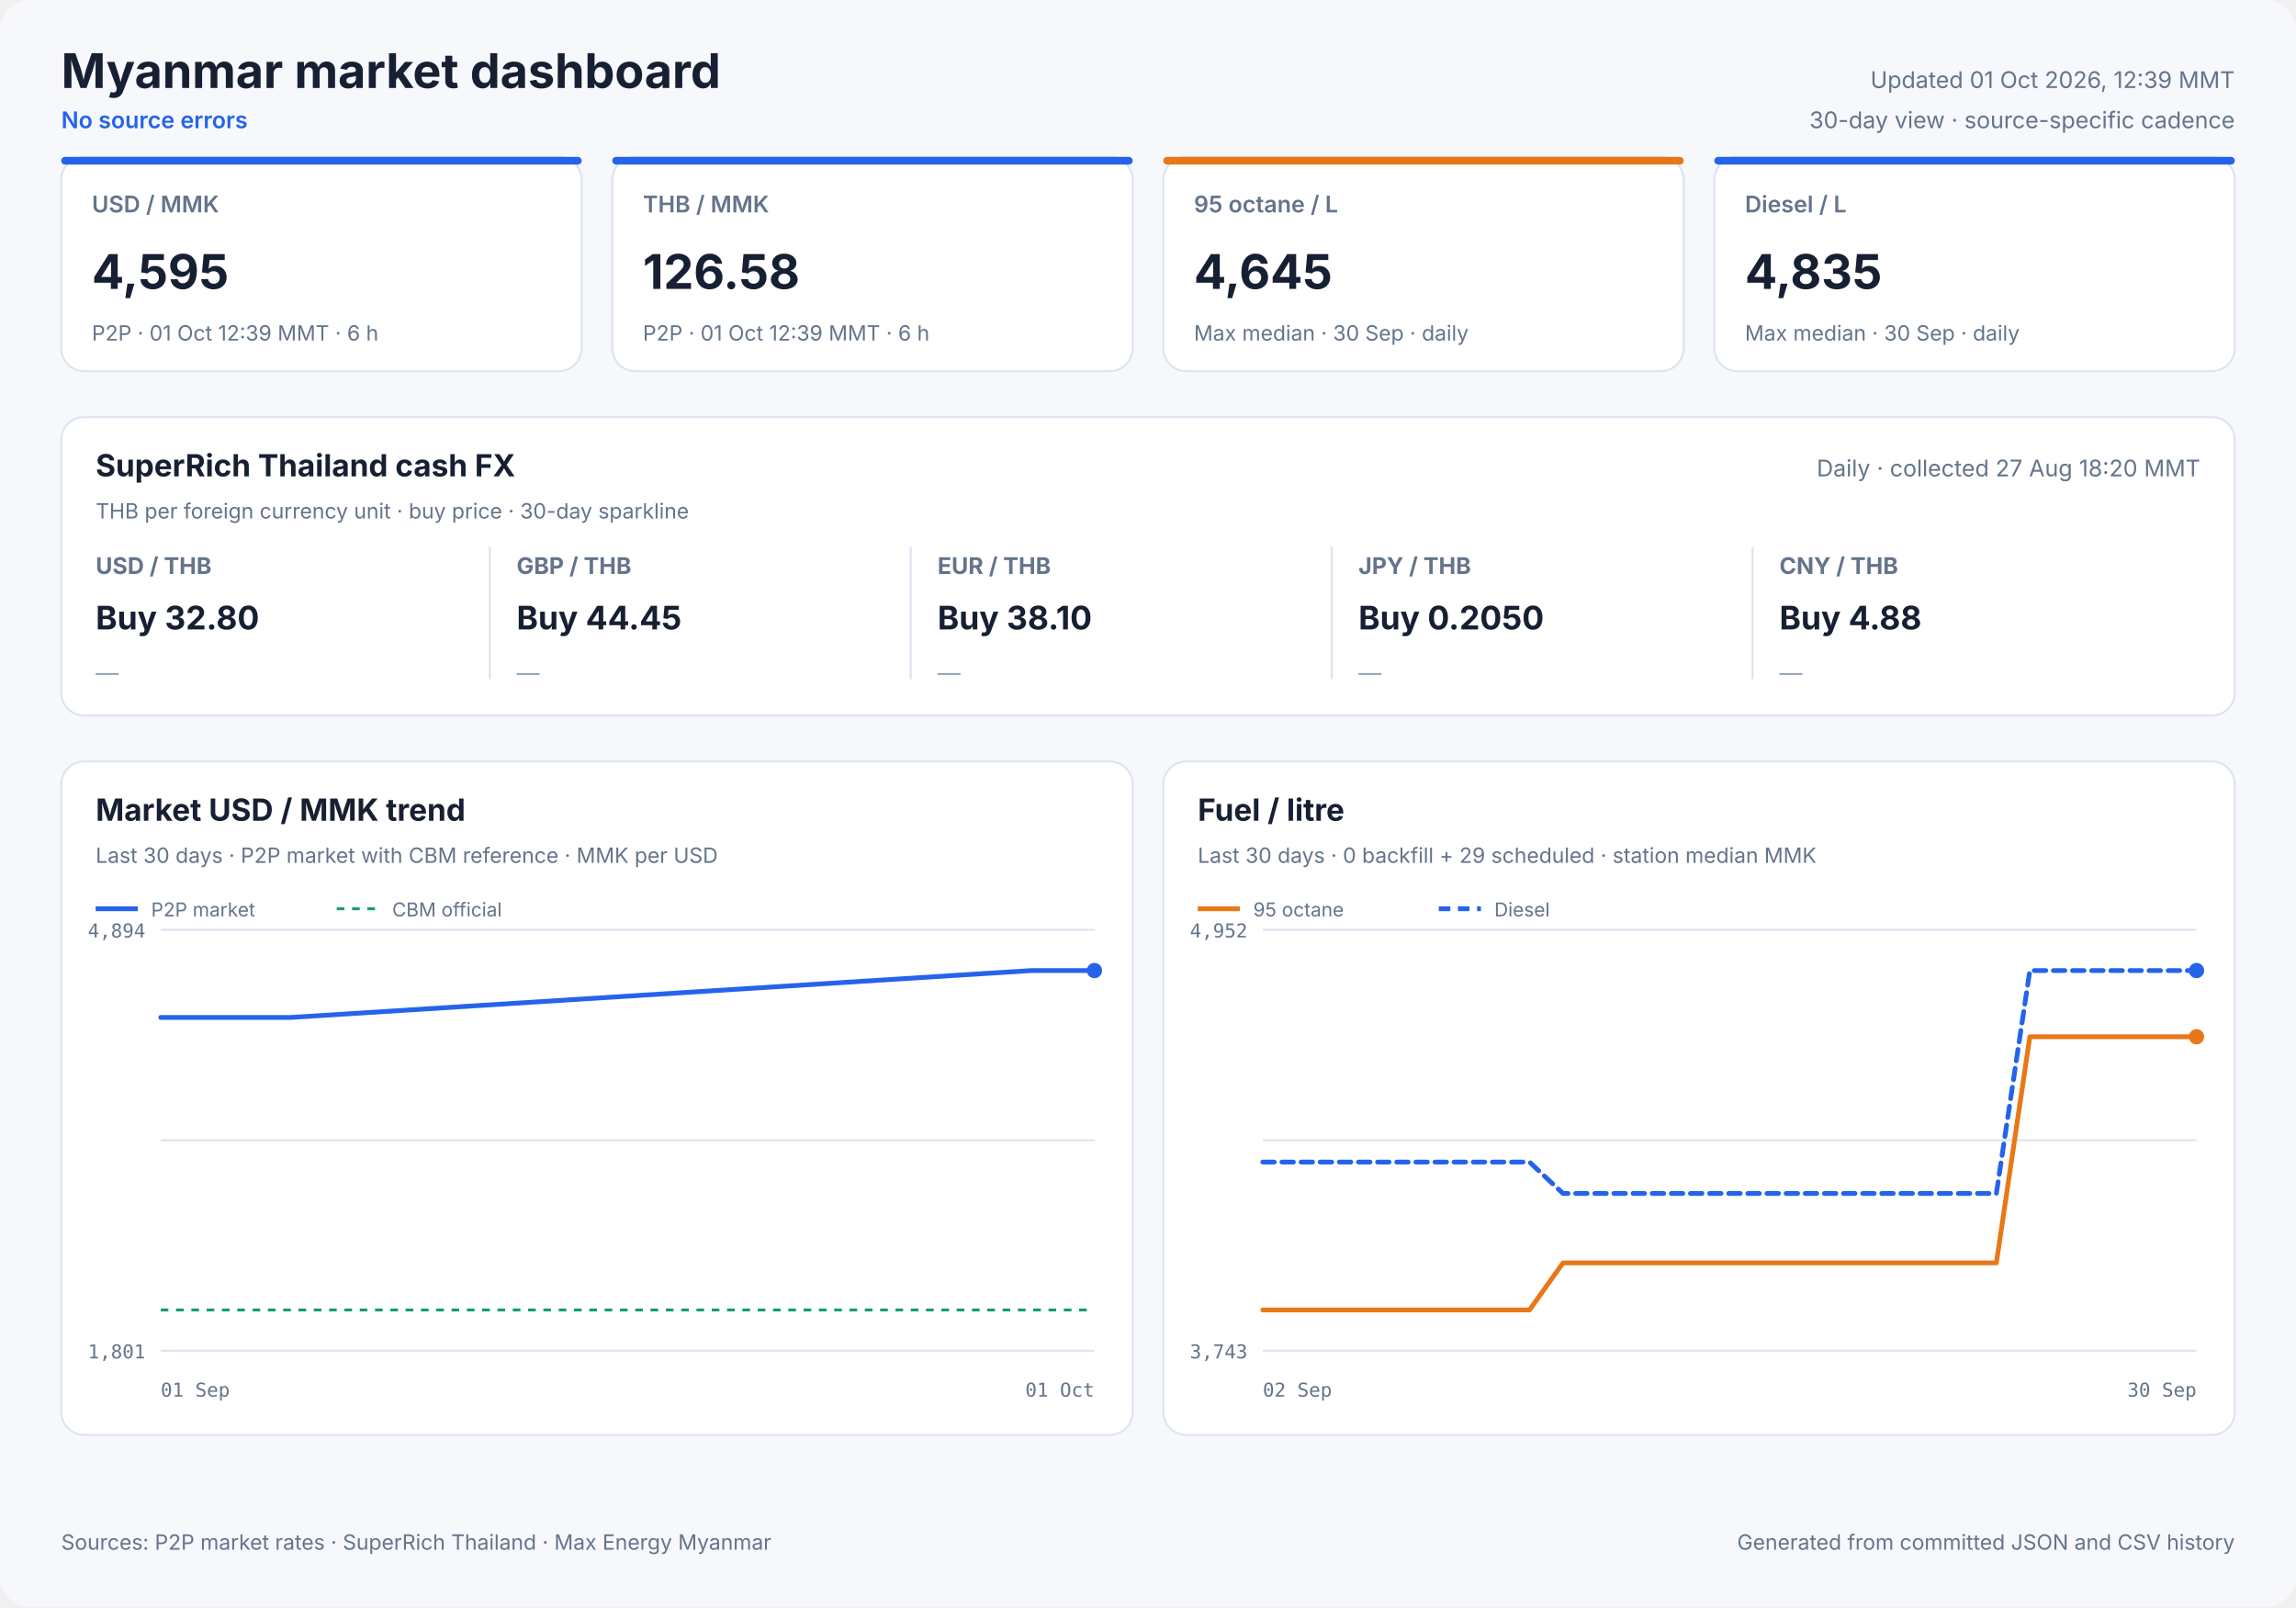
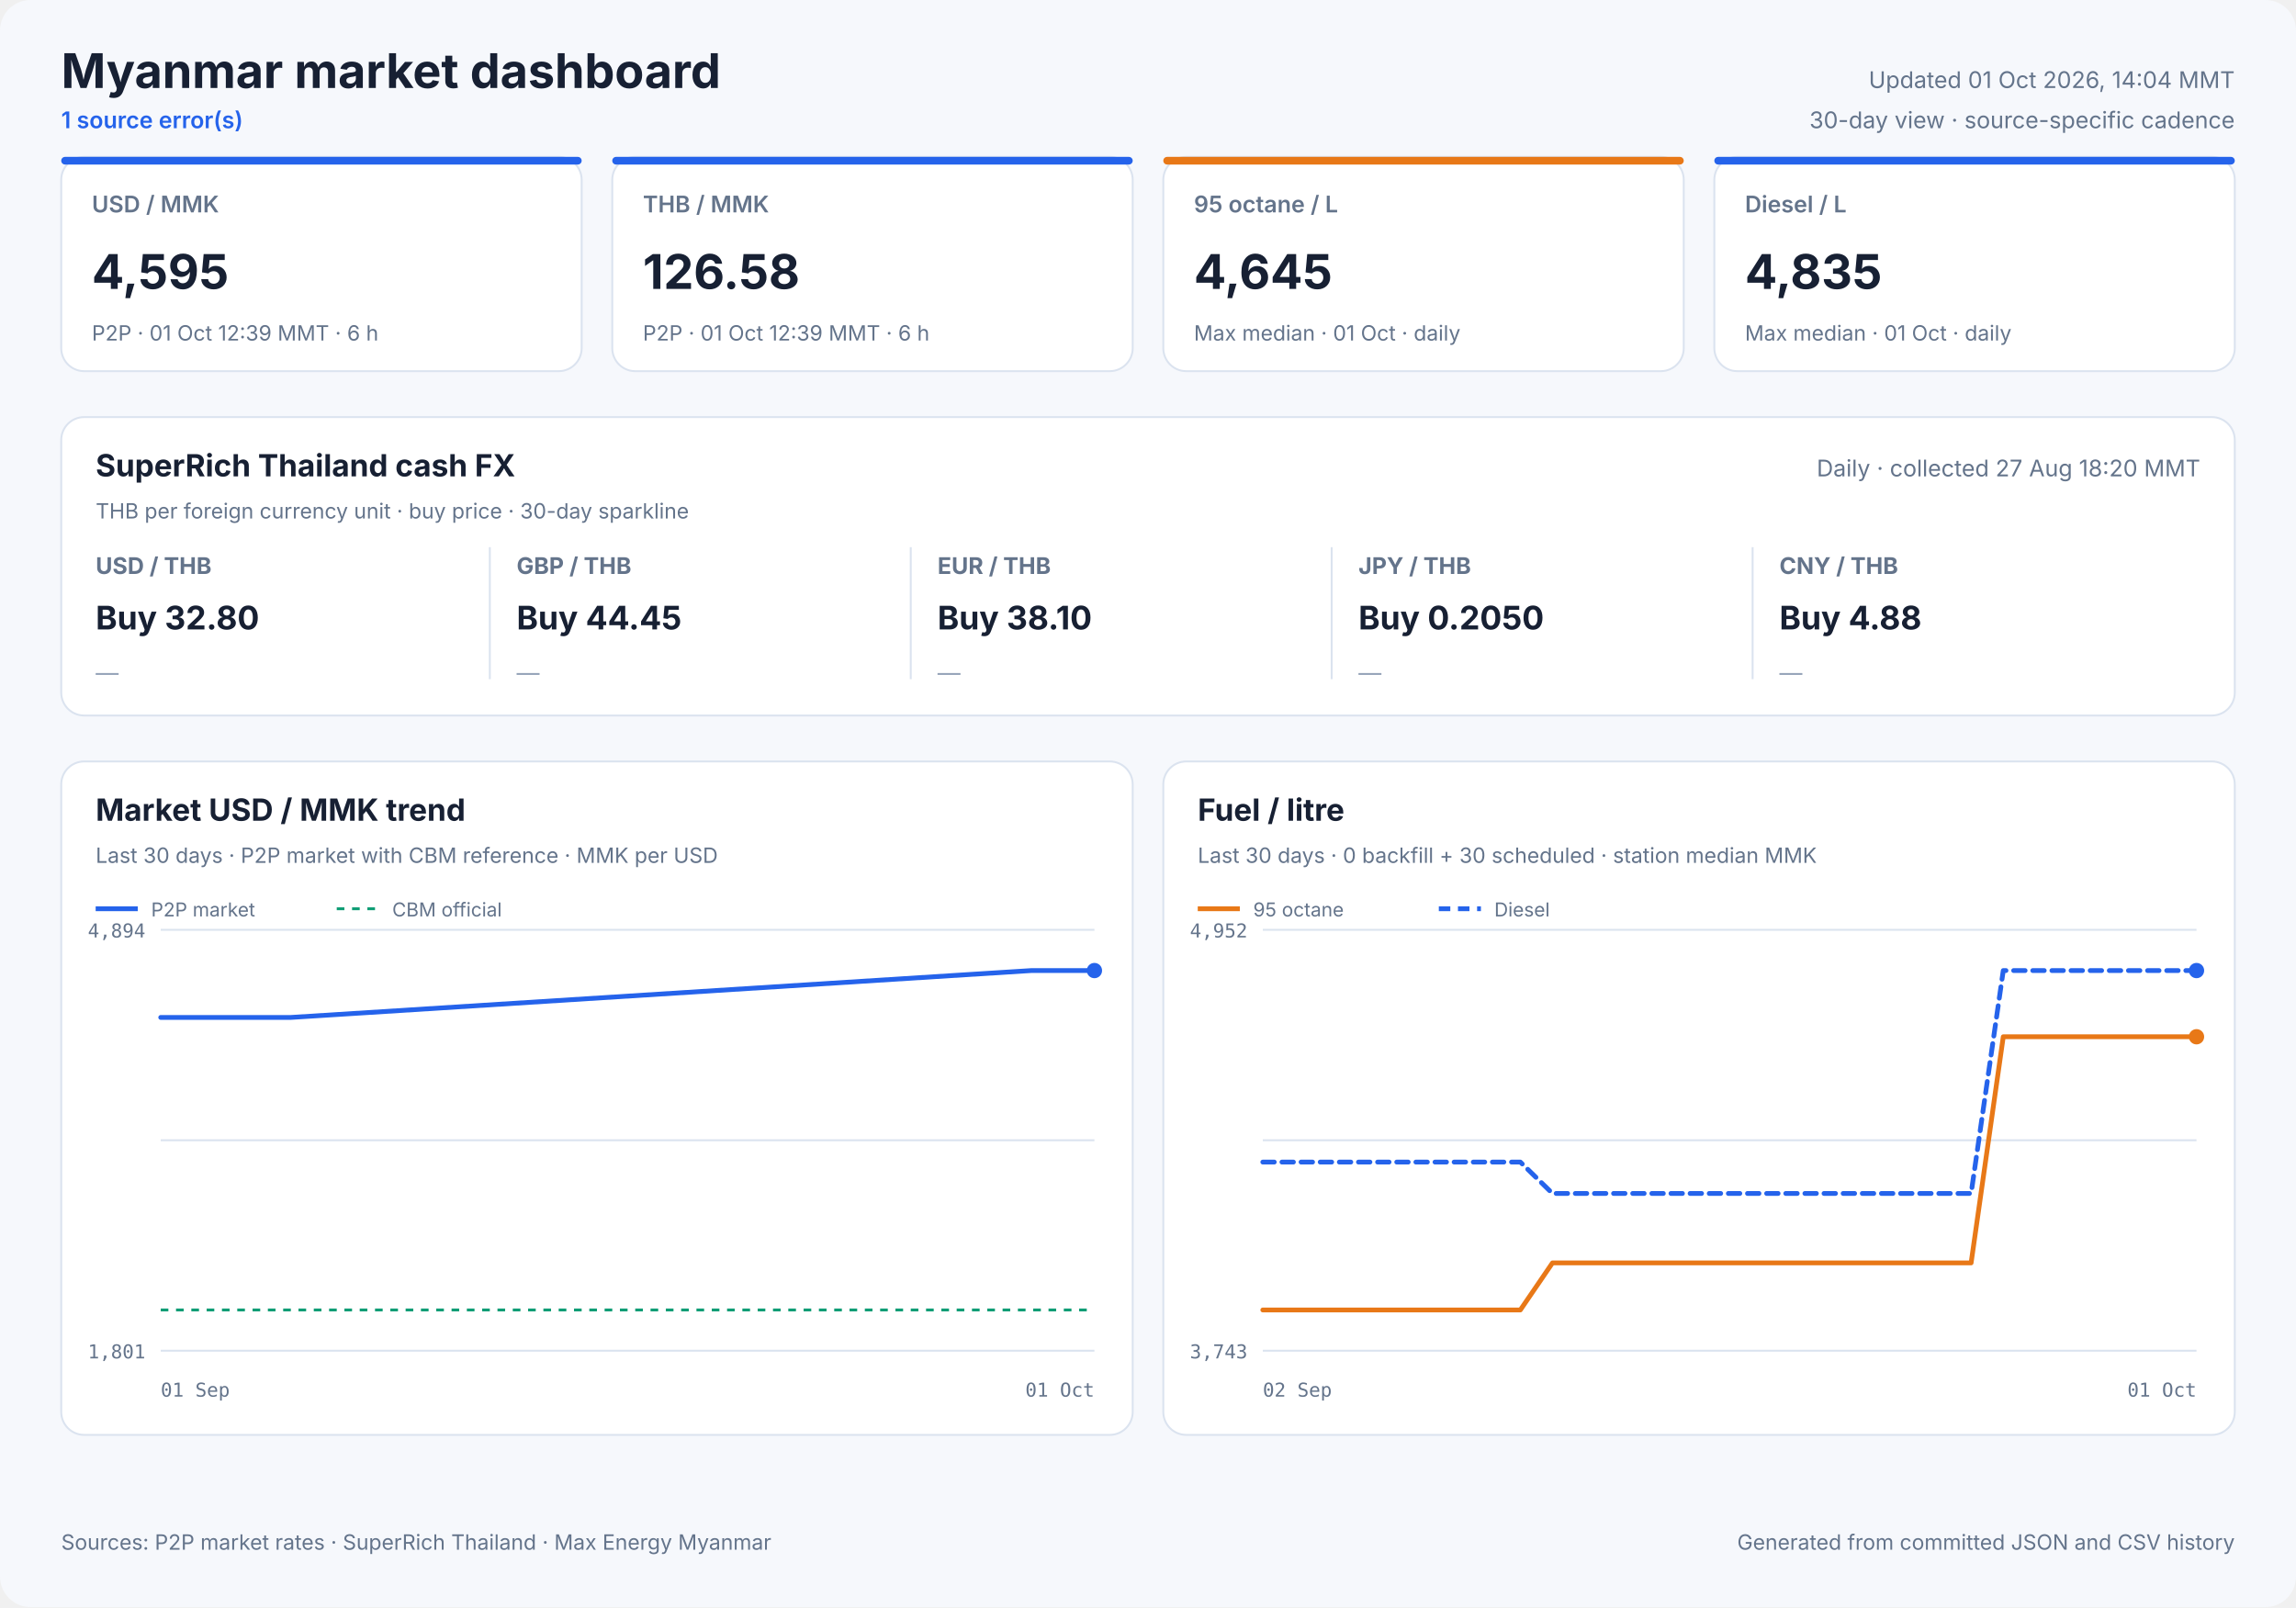
<svg xmlns="http://www.w3.org/2000/svg" width="1200" height="840" viewBox="0 0 1200 840" role="img">
  <style>
            text { font-family: Inter, ui-sans-serif, system-ui, -apple-system, sans-serif; fill: #172033; }
            .panel { fill: #ffffff; stroke: #dbe3ef; stroke-width: 1; }
            .title { font-size: 25px; font-weight: 700; }
            .freshness { font-size: 12px; fill: #64748b; }
            .status { font-size: 12px; fill: #2563eb; font-weight: 600; }
            .card-label { font-size: 12px; fill: #64748b; font-weight: 600; }
            .card-value { font-size: 25px; font-weight: 700; }
            .card-note { font-size: 11px; fill: #64748b; }
            .cash-pair { font-size: 12px; fill: #64748b; font-weight: 650; }
            .cash-value { font-size: 17px; font-weight: 700; }
            .cash-note { font-size: 11px; fill: #64748b; }
            .sparkline { stroke: #2563eb; stroke-width: 1.7; stroke-linecap: round; stroke-linejoin: round; }
            .sparkline-dot { fill: #2563eb; }
            .sparkline-baseline { stroke: #dbe3ef; stroke-width: 1; }
            .cash-sparkline-empty { font-size: 12px; fill: #94a3b8; }
            .panel-title { font-size: 16px; font-weight: 700; }
            .panel-subtitle { font-size: 11px; fill: #64748b; }
            .empty-title { font-size: 16px; font-weight: 650; fill: #64748b; }
            .empty-note { font-size: 12px; fill: #94a3b8; }
            .axis { font-size: 10px; fill: #64748b; font-family: ui-monospace, SFMono-Regular, monospace; }
            .legend { font-size: 10px; fill: #64748b; }
            .grid { stroke: #dbe3ef; stroke-width: 1; }
            .footer { font-size: 11px; fill: #64748b; }
        </style>
  <rect width="1200" height="840" rx="16" fill="#f6f8fc" />
  <text x="32" y="46" class="title" text-anchor="start">Myanmar market dashboard</text>
-   <text x="32" y="67" class="status" text-anchor="start">No source errors</text>
-   <text x="1168" y="46" class="freshness" text-anchor="end">Updated 01 Oct 2026, 12:39 MMT</text>
+   <text x="32" y="67" class="status" text-anchor="start">1 source error(s)</text>
+   <text x="1168" y="46" class="freshness" text-anchor="end">Updated 01 Oct 2026, 14:04 MMT</text>
  <text x="1168" y="67" class="freshness" text-anchor="end">30-day view · source-specific cadence</text>
  <rect x="32" y="82" width="272" height="112" rx="12" class="panel" />
  <rect x="32" y="82" width="272" height="4" rx="2" fill="#2563eb" />
  <text x="48" y="111" class="card-label" text-anchor="start">USD / MMK</text>
  <text x="48" y="151" class="card-value" text-anchor="start">4,595</text>
  <text x="48" y="178" class="card-note" text-anchor="start">P2P · 01 Oct 12:39 MMT · 6 h</text>
  <rect x="320" y="82" width="272" height="112" rx="12" class="panel" />
  <rect x="320" y="82" width="272" height="4" rx="2" fill="#2563eb" />
  <text x="336" y="111" class="card-label" text-anchor="start">THB / MMK</text>
  <text x="336" y="151" class="card-value" text-anchor="start">126.58</text>
  <text x="336" y="178" class="card-note" text-anchor="start">P2P · 01 Oct 12:39 MMT · 6 h</text>
  <rect x="608" y="82" width="272" height="112" rx="12" class="panel" />
  <rect x="608" y="82" width="272" height="4" rx="2" fill="#e87817" />
  <text x="624" y="111" class="card-label" text-anchor="start">95 octane / L</text>
  <text x="624" y="151" class="card-value" text-anchor="start">4,645</text>
-   <text x="624" y="178" class="card-note" text-anchor="start">Max median · 30 Sep · daily</text>
+   <text x="624" y="178" class="card-note" text-anchor="start">Max median · 01 Oct · daily</text>
  <rect x="896" y="82" width="272" height="112" rx="12" class="panel" />
  <rect x="896" y="82" width="272" height="4" rx="2" fill="#2563eb" />
  <text x="912" y="111" class="card-label" text-anchor="start">Diesel / L</text>
  <text x="912" y="151" class="card-value" text-anchor="start">4,835</text>
-   <text x="912" y="178" class="card-note" text-anchor="start">Max median · 30 Sep · daily</text>
+   <text x="912" y="178" class="card-note" text-anchor="start">Max median · 01 Oct · daily</text>
  <rect x="32" y="218" width="1136" height="156" rx="12" class="panel" />
  <text x="50" y="249" class="panel-title" text-anchor="start">SuperRich Thailand cash FX</text>
  <text x="50" y="271" class="panel-subtitle" text-anchor="start">THB per foreign currency unit · buy price · 30-day sparkline</text>
  <text x="1150" y="249" class="freshness" text-anchor="end">Daily · collected 27 Aug 18:20 MMT</text>
  <text x="50" y="300" class="cash-pair" text-anchor="start">USD / THB</text>
  <text x="50" y="329" class="cash-value" text-anchor="start">Buy 32.80</text>
  <text x="50" y="356.0" class="cash-sparkline-empty" text-anchor="start">—</text>
  <line x1="256" y1="286" x2="256" y2="355" class="grid" />
  <text x="270" y="300" class="cash-pair" text-anchor="start">GBP / THB</text>
  <text x="270" y="329" class="cash-value" text-anchor="start">Buy 44.45</text>
  <text x="270" y="356.0" class="cash-sparkline-empty" text-anchor="start">—</text>
  <line x1="476" y1="286" x2="476" y2="355" class="grid" />
  <text x="490" y="300" class="cash-pair" text-anchor="start">EUR / THB</text>
  <text x="490" y="329" class="cash-value" text-anchor="start">Buy 38.10</text>
  <text x="490" y="356.0" class="cash-sparkline-empty" text-anchor="start">—</text>
  <line x1="696" y1="286" x2="696" y2="355" class="grid" />
  <text x="710" y="300" class="cash-pair" text-anchor="start">JPY / THB</text>
  <text x="710" y="329" class="cash-value" text-anchor="start">Buy 0.2050</text>
  <text x="710" y="356.0" class="cash-sparkline-empty" text-anchor="start">—</text>
  <line x1="916" y1="286" x2="916" y2="355" class="grid" />
  <text x="930" y="300" class="cash-pair" text-anchor="start">CNY / THB</text>
  <text x="930" y="329" class="cash-value" text-anchor="start">Buy 4.88</text>
  <text x="930" y="356.0" class="cash-sparkline-empty" text-anchor="start">—</text>
  <rect x="32" y="398" width="560" height="352" rx="12" class="panel" />
  <text x="50" y="429" class="panel-title" text-anchor="start">Market USD / MMK trend</text>
  <text x="50" y="451" class="panel-subtitle" text-anchor="start">Last 30 days · P2P market with CBM reference · MMK per USD</text>
  <line x1="84" y1="486.0" x2="572" y2="486.0" class="grid" />
  <line x1="84" y1="596.0" x2="572" y2="596.0" class="grid" />
  <line x1="84" y1="706.0" x2="572" y2="706.0" class="grid" />
  <text x="76" y="490" class="axis" text-anchor="end">4,894</text>
  <text x="76" y="710" class="axis" text-anchor="end">1,801</text>
  <text x="84" y="730" class="axis" text-anchor="start">01 Sep</text>
  <text x="572" y="730" class="axis" text-anchor="end">01 Oct</text>
  <line x1="84" y1="684.7" x2="572" y2="684.7" stroke="#0f9d75" stroke-width="1.5" stroke-dasharray="4 4" />
  <polyline points="84.0,531.8 87.4,531.8 90.4,531.8 95.6,531.8 100.2,531.8 103.7,531.8 106.8,531.8 111.9,531.8 116.5,531.8 120.0,531.8 123.2,531.8 128.4,531.8 133.0,531.8 136.4,531.8 139.4,531.8 144.7,531.8 148.9,531.8 152.0,531.8 539.0,507.3 544.0,507.3 550.3,507.3 555.3,507.3 560.1,507.3 566.7,507.3 572.0,507.3" fill="none" stroke="#2563eb" stroke-width="2.5" stroke-linecap="round" stroke-linejoin="round" />
  <circle cx="572.0" cy="507.3" r="4" fill="#2563eb" />
  <line x1="50" y1="475" x2="72" y2="475" stroke="#2563eb" stroke-width="2.5" />
  <text x="79" y="479" class="legend" text-anchor="start">P2P market</text>
  <line x1="176" y1="475" x2="198" y2="475" stroke="#0f9d75" stroke-width="1.5" stroke-dasharray="4 4" />
  <text x="205" y="479" class="legend" text-anchor="start">CBM official</text>
  <rect x="608" y="398" width="560" height="352" rx="12" class="panel" />
  <text x="626" y="429" class="panel-title" text-anchor="start">Fuel / litre</text>
-   <text x="626" y="451" class="panel-subtitle" text-anchor="start">Last 30 days · 0 backfill + 29 scheduled · station median MMK</text>
+   <text x="626" y="451" class="panel-subtitle" text-anchor="start">Last 30 days · 0 backfill + 30 scheduled · station median MMK</text>
  <line x1="660" y1="486.0" x2="1148" y2="486.0" class="grid" />
  <line x1="660" y1="596.0" x2="1148" y2="596.0" class="grid" />
  <line x1="660" y1="706.0" x2="1148" y2="706.0" class="grid" />
  <text x="652" y="490" class="axis" text-anchor="end">4,952</text>
  <text x="652" y="710" class="axis" text-anchor="end">3,743</text>
  <text x="660" y="730" class="axis" text-anchor="start">02 Sep</text>
-   <text x="1148" y="730" class="axis" text-anchor="end">30 Sep</text>
-   <polyline points="660.0,684.7 677.4,684.7 694.9,684.7 712.3,684.7 729.7,684.7 747.1,684.7 764.6,684.7 782.0,684.7 799.4,684.7 816.9,660.1 834.3,660.1 851.7,660.1 869.1,660.1 886.6,660.1 904.0,660.1 921.4,660.1 938.9,660.1 956.3,660.1 973.7,660.1 991.1,660.1 1008.6,660.1 1026.0,660.1 1043.4,660.1 1060.9,541.9 1078.3,541.9 1095.7,541.9 1113.1,541.9 1130.6,541.9 1148.0,541.9" fill="none" stroke="#e87817" stroke-width="2.5" stroke-linecap="round" stroke-linejoin="round" />
+   <text x="1148" y="730" class="axis" text-anchor="end">01 Oct</text>
+   <polyline points="660.0,684.7 676.8,684.7 693.7,684.7 710.5,684.7 727.3,684.7 744.1,684.7 761.0,684.7 777.8,684.7 794.6,684.7 811.4,660.1 828.3,660.1 845.1,660.1 861.9,660.1 878.8,660.1 895.6,660.1 912.4,660.1 929.2,660.1 946.1,660.1 962.9,660.1 979.7,660.1 996.6,660.1 1013.4,660.1 1030.2,660.1 1047.0,541.9 1063.9,541.9 1080.7,541.9 1097.5,541.9 1114.3,541.9 1131.2,541.9 1148.0,541.9" fill="none" stroke="#e87817" stroke-width="2.5" stroke-linecap="round" stroke-linejoin="round" />
  <circle cx="1148.0" cy="541.9" r="4" fill="#e87817" />
  <line x1="626" y1="475" x2="648" y2="475" stroke="#e87817" stroke-width="2.5" />
  <text x="655" y="479" class="legend" text-anchor="start">95 octane</text>
-   <polyline points="660.0,607.4 677.4,607.4 694.9,607.4 712.3,607.4 729.7,607.4 747.1,607.4 764.6,607.4 782.0,607.4 799.4,607.4 816.9,623.8 834.3,623.8 851.7,623.8 869.1,623.8 886.6,623.8 904.0,623.8 921.4,623.8 938.9,623.8 956.3,623.8 973.7,623.8 991.1,623.8 1008.6,623.8 1026.0,623.8 1043.4,623.8 1060.9,507.3 1078.3,507.3 1095.7,507.3 1113.1,507.3 1130.6,507.3 1148.0,507.3" fill="none" stroke="#2563eb" stroke-width="2.5" stroke-linecap="round" stroke-linejoin="round" stroke-dasharray="6 4" />
+   <polyline points="660.0,607.4 676.8,607.4 693.7,607.4 710.5,607.4 727.3,607.4 744.1,607.4 761.0,607.4 777.8,607.4 794.6,607.4 811.4,623.8 828.3,623.8 845.1,623.8 861.9,623.8 878.8,623.8 895.6,623.8 912.4,623.8 929.2,623.8 946.1,623.8 962.9,623.8 979.7,623.8 996.6,623.8 1013.4,623.8 1030.2,623.8 1047.0,507.3 1063.9,507.3 1080.7,507.3 1097.5,507.3 1114.3,507.3 1131.2,507.3 1148.0,507.3" fill="none" stroke="#2563eb" stroke-width="2.5" stroke-linecap="round" stroke-linejoin="round" stroke-dasharray="6 4" />
  <circle cx="1148.0" cy="507.3" r="4" fill="#2563eb" />
  <line x1="752" y1="475" x2="774" y2="475" stroke="#2563eb" stroke-width="2.5" stroke-dasharray="6 4" />
  <text x="781" y="479" class="legend" text-anchor="start">Diesel</text>
  <text x="32" y="810" class="footer" text-anchor="start">Sources: P2P market rates · SuperRich Thailand · Max Energy Myanmar</text>
  <text x="1168" y="810" class="footer" text-anchor="end">Generated from committed JSON and CSV history</text>
</svg>
